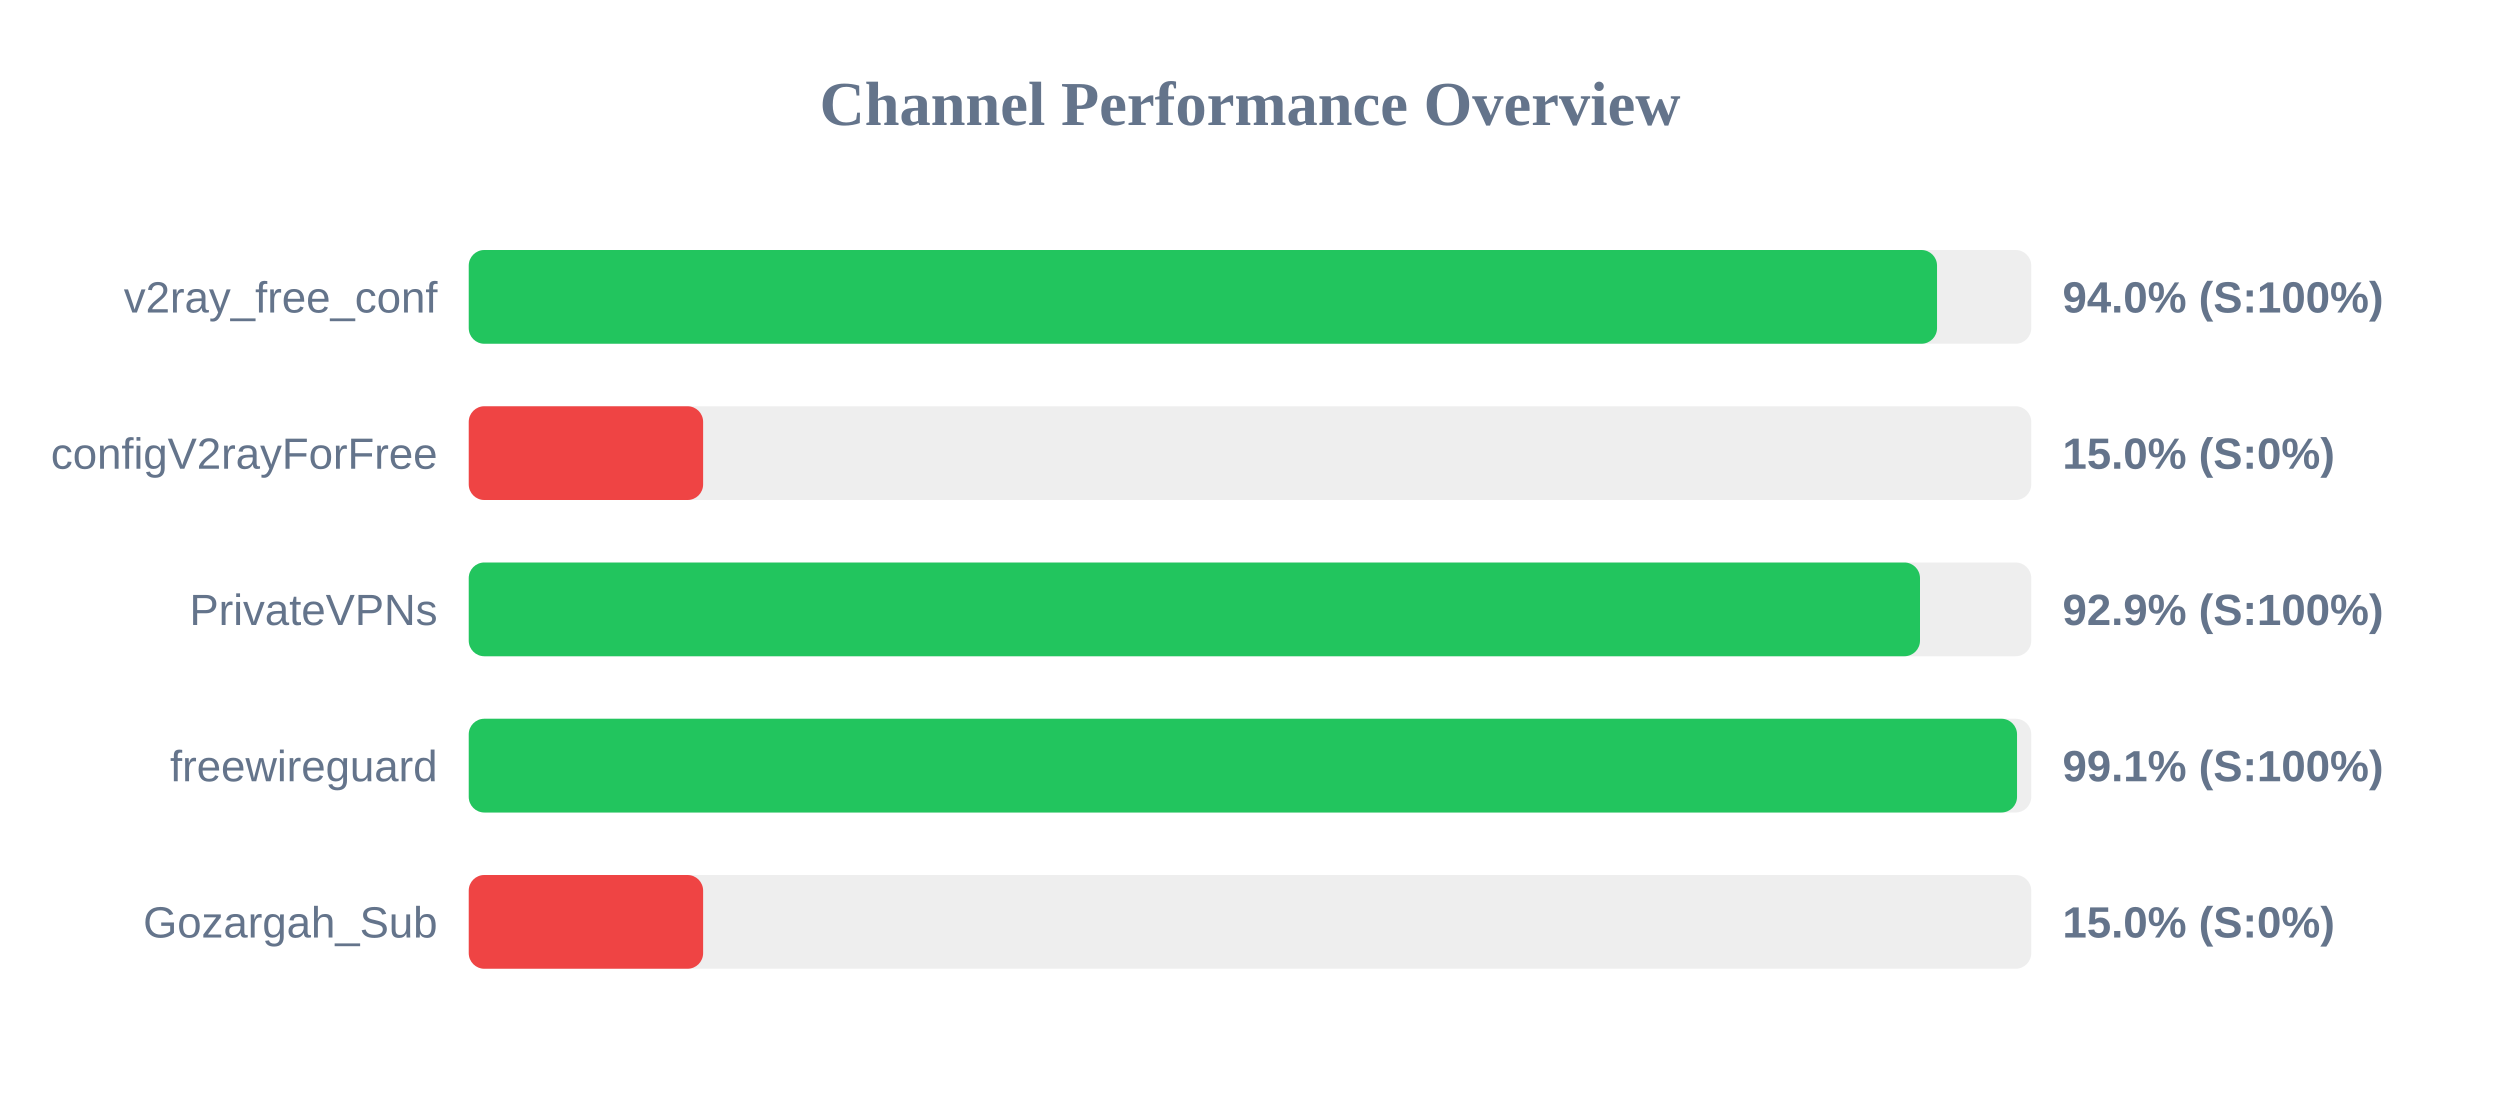
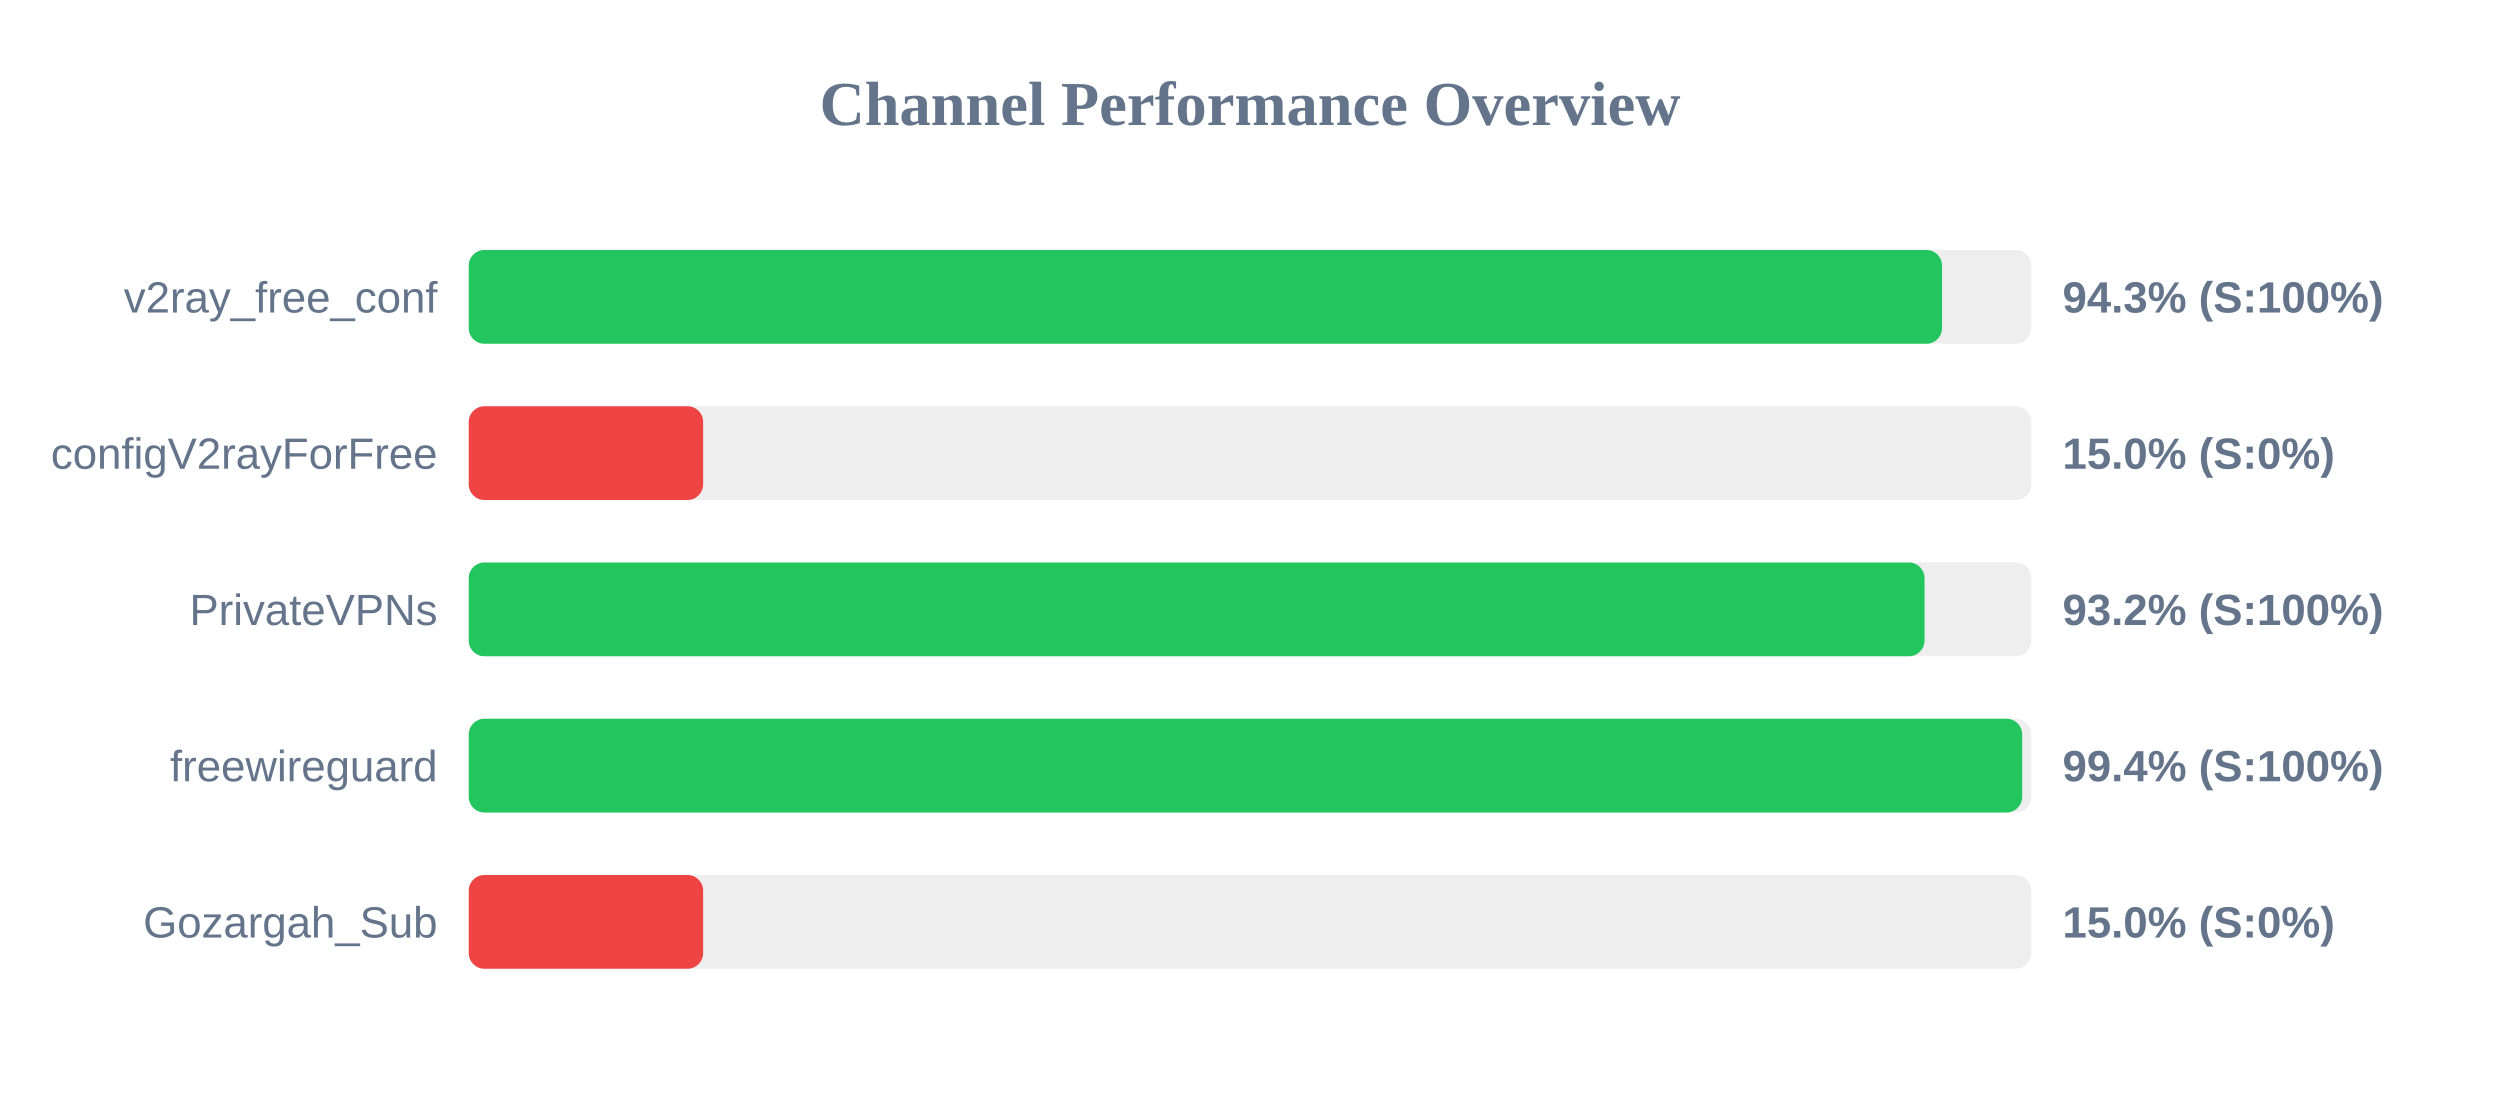
<svg xmlns="http://www.w3.org/2000/svg" width="800" height="350" version="1.1">
  <style>
        .row { font: 14px Arial; fill: #64748b; }
        .score { font: bold 14px Arial; fill: #64748b; }
    </style>
  <text x="400" y="40" text-anchor="middle" font-size="20px" font-weight="bold" fill="#64748b">Channel Performance Overview</text>
  <rect x="150" y="80" width="500" height="30" fill="#eee" rx="5" />
-   <rect x="150" y="80" width="469.85" height="30" fill="#22c55e" rx="5" />
+   <rect x="150" y="80" width="471.45" height="30" fill="#22c55e" rx="5" />
  <text x="140" y="100" text-anchor="end" class="row">v2ray_free_conf</text>
-   <text x="660" y="100" text-anchor="start" class="score">94.0% (S:100%)</text>
+   <text x="660" y="100" text-anchor="start" class="score">94.3% (S:100%)</text>
  <rect x="150" y="130" width="500" height="30" fill="#eee" rx="5" />
  <rect x="150" y="130" width="75.0" height="30" fill="#ef4444" rx="5" />
  <text x="140" y="150" text-anchor="end" class="row">configV2rayForFree</text>
  <text x="660" y="150" text-anchor="start" class="score">15.0% (S:0%)</text>
  <rect x="150" y="180" width="500" height="30" fill="#eee" rx="5" />
-   <rect x="150" y="180" width="464.4" height="30" fill="#22c55e" rx="5" />
+   <rect x="150" y="180" width="465.85" height="30" fill="#22c55e" rx="5" />
  <text x="140" y="200" text-anchor="end" class="row">PrivateVPNs</text>
-   <text x="660" y="200" text-anchor="start" class="score">92.9% (S:100%)</text>
+   <text x="660" y="200" text-anchor="start" class="score">93.2% (S:100%)</text>
  <rect x="150" y="230" width="500" height="30" fill="#eee" rx="5" />
-   <rect x="150" y="230" width="495.45" height="30" fill="#22c55e" rx="5" />
+   <rect x="150" y="230" width="497.1" height="30" fill="#22c55e" rx="5" />
  <text x="140" y="250" text-anchor="end" class="row">freewireguard</text>
-   <text x="660" y="250" text-anchor="start" class="score">99.1% (S:100%)</text>
+   <text x="660" y="250" text-anchor="start" class="score">99.4% (S:100%)</text>
  <rect x="150" y="280" width="500" height="30" fill="#eee" rx="5" />
  <rect x="150" y="280" width="75.0" height="30" fill="#ef4444" rx="5" />
  <text x="140" y="300" text-anchor="end" class="row">Gozargah_Sub</text>
  <text x="660" y="300" text-anchor="start" class="score">15.0% (S:0%)</text>
</svg>
